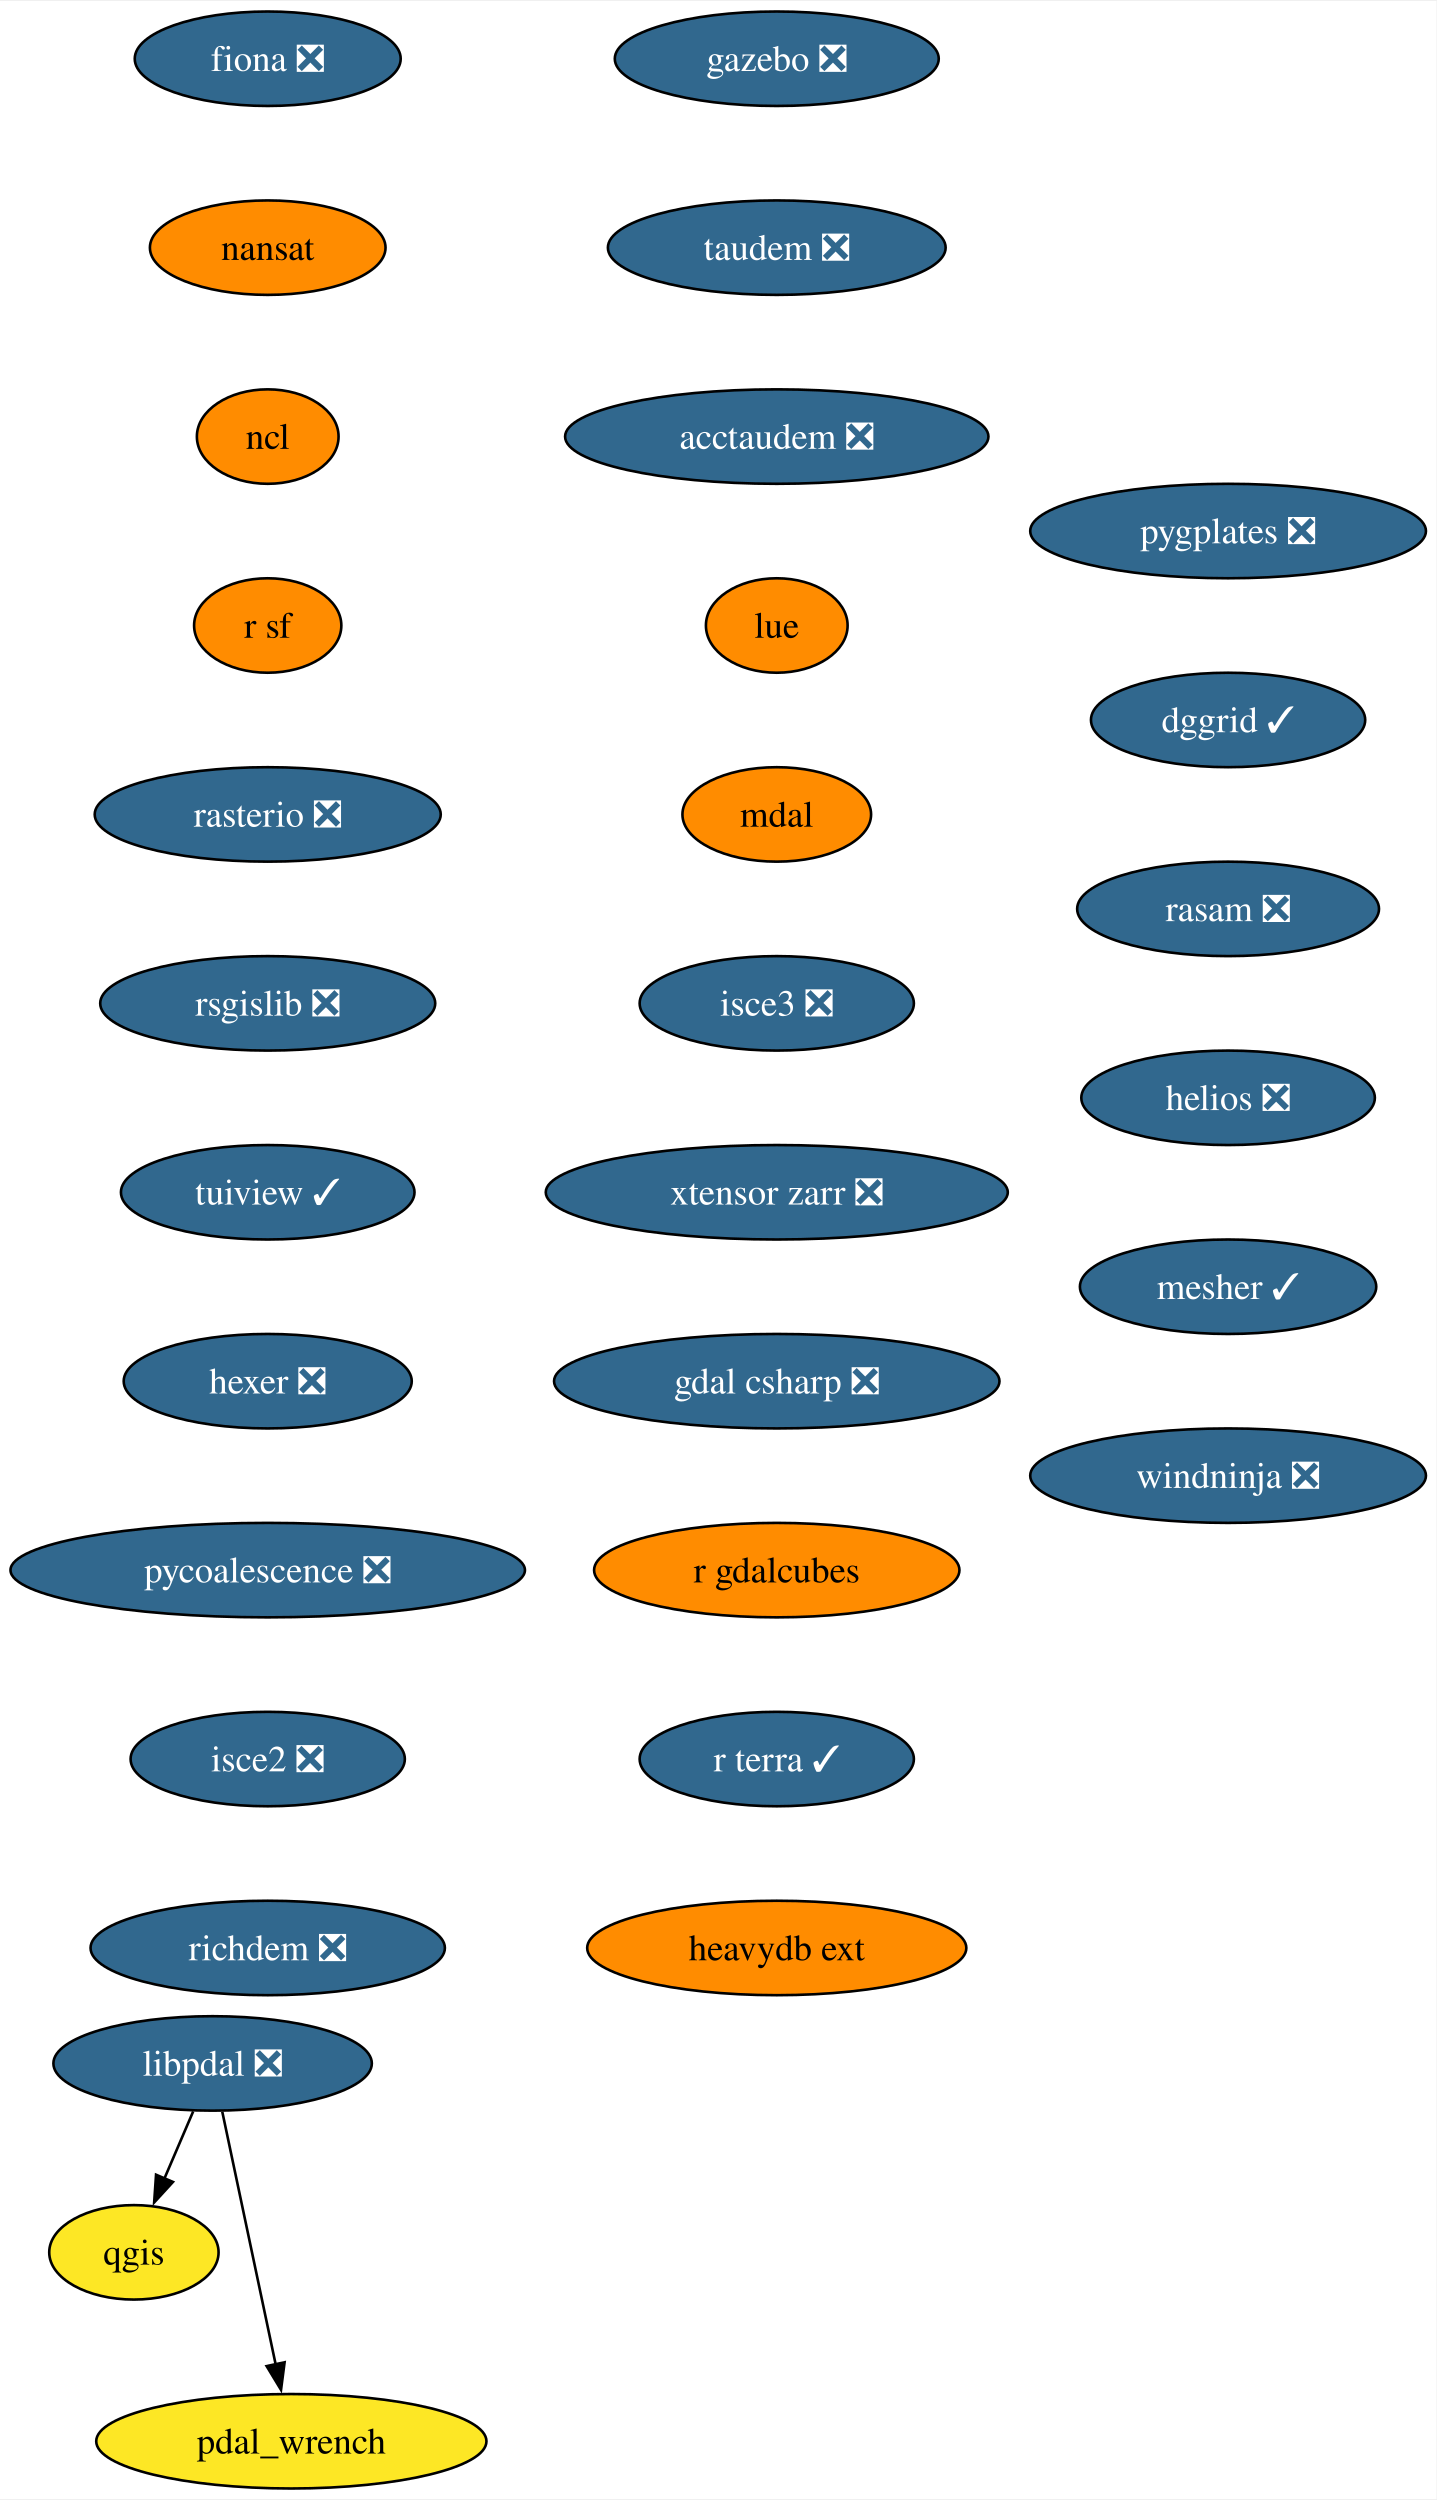
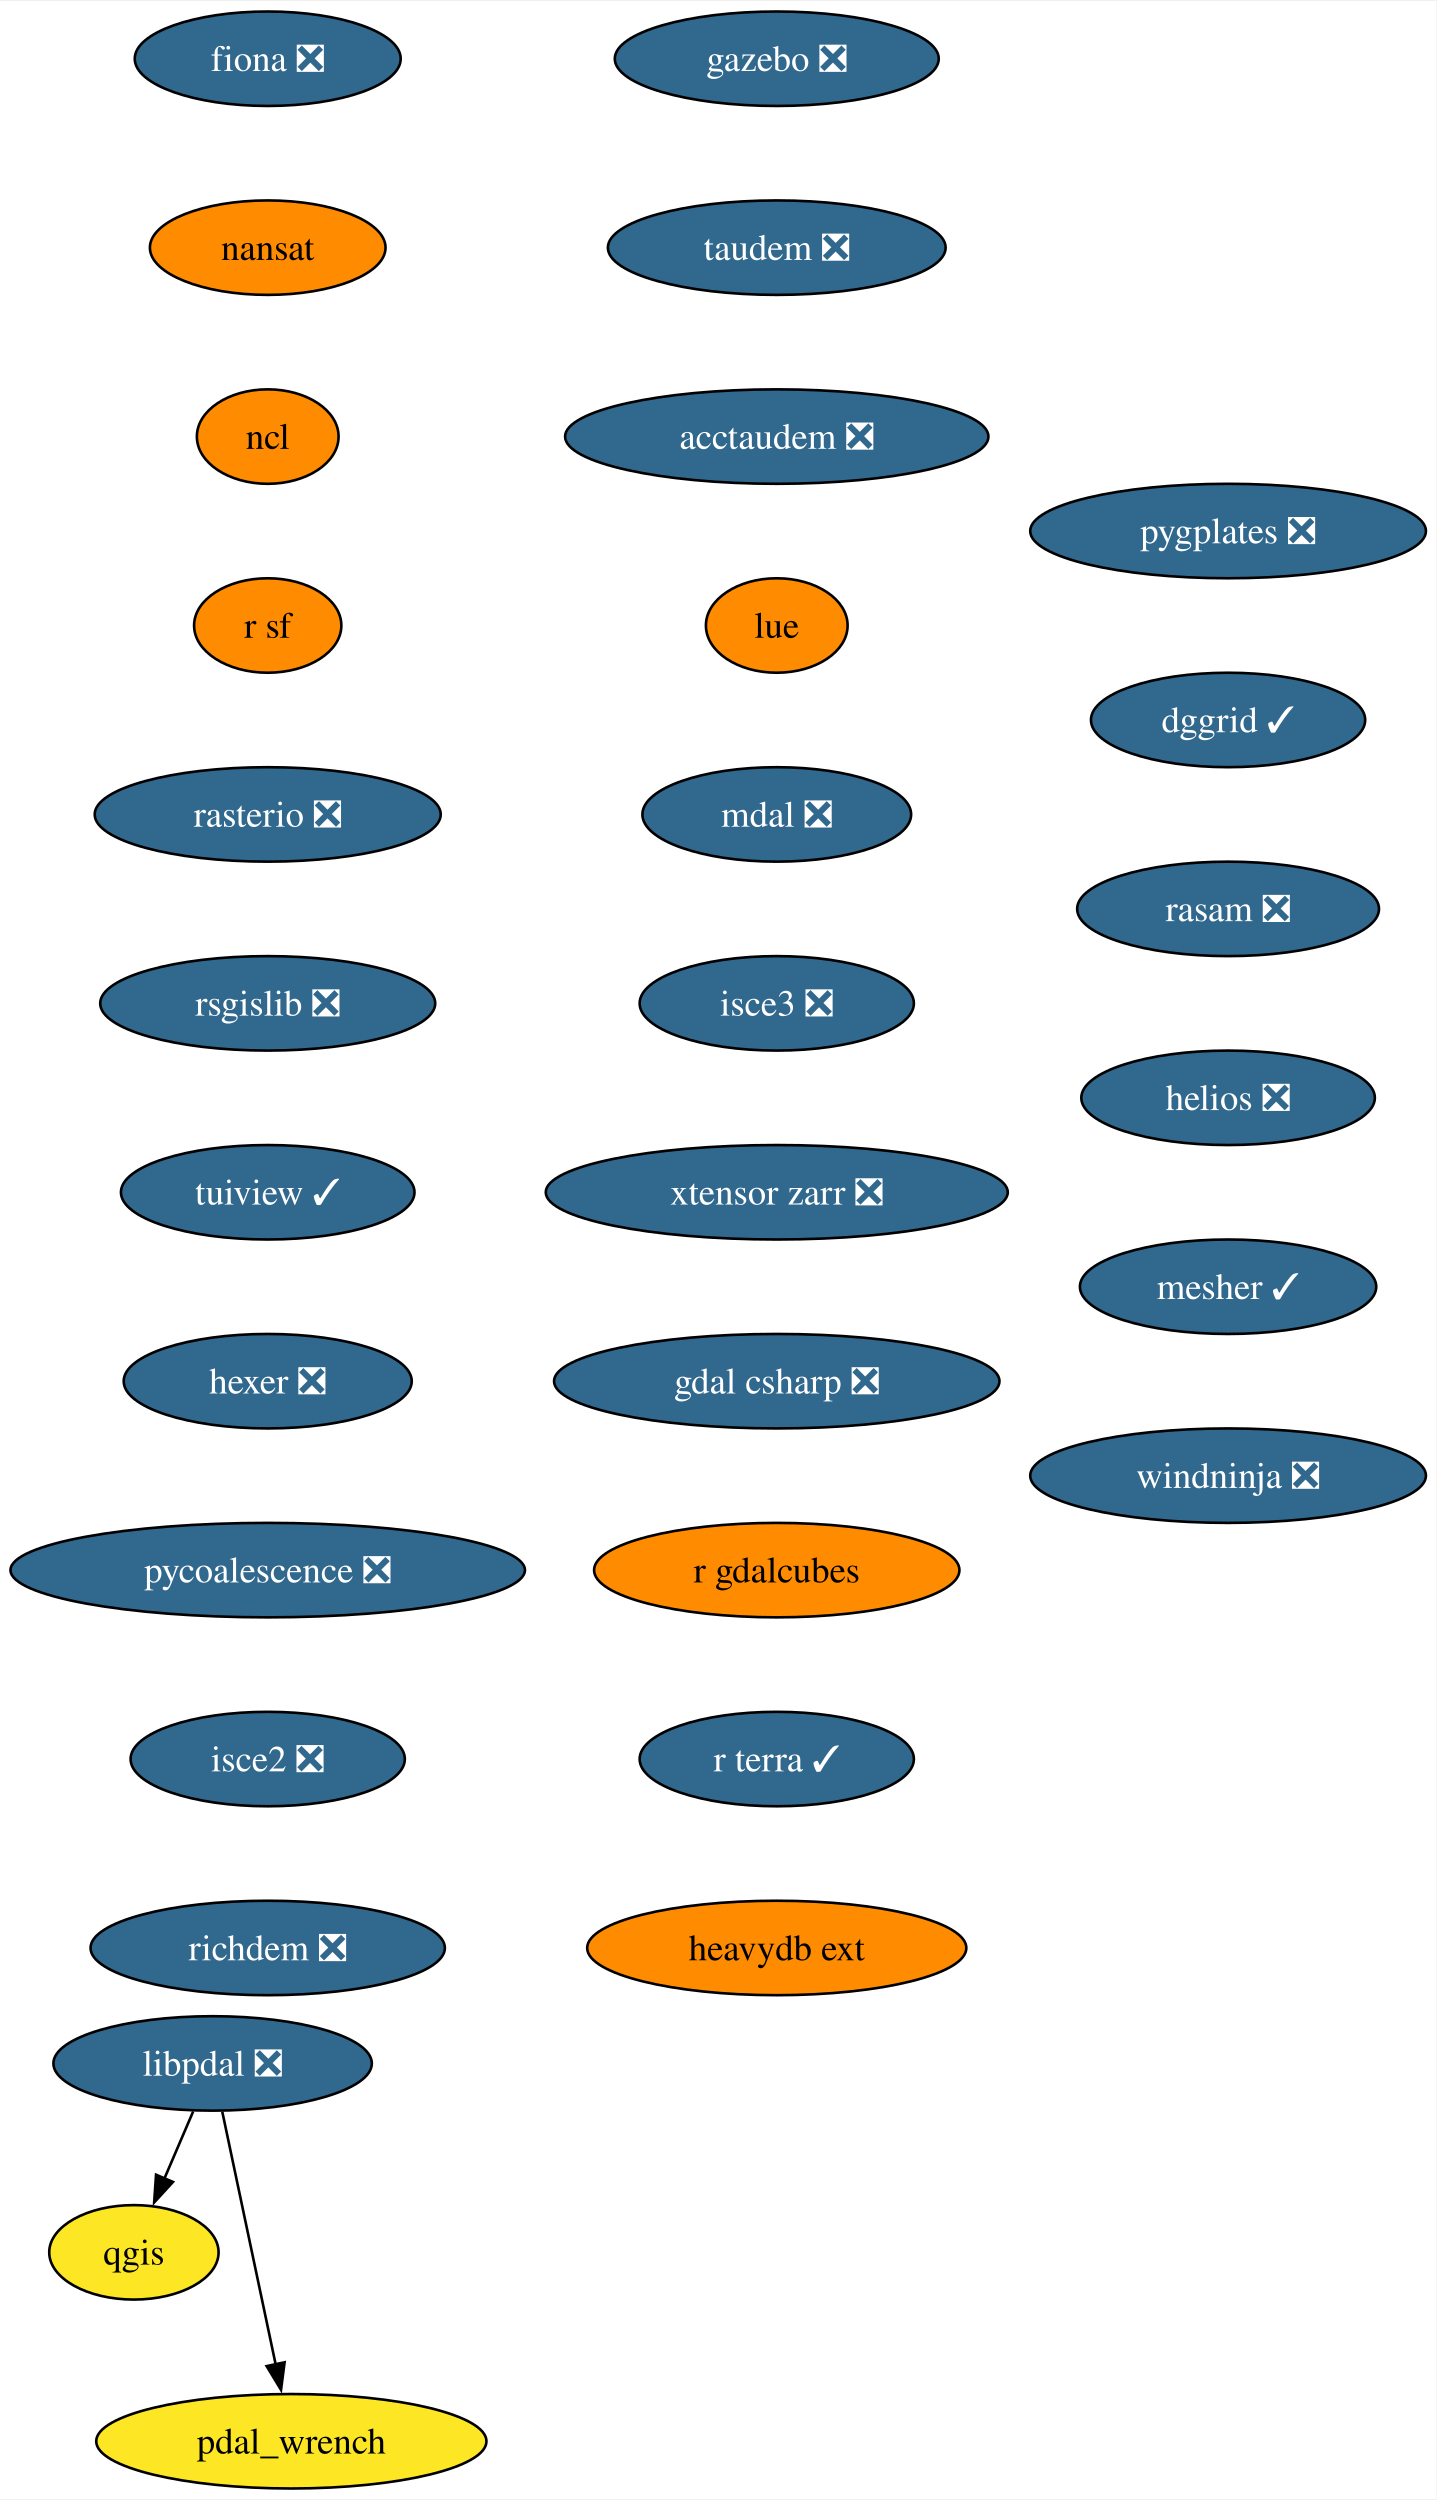
<svg xmlns="http://www.w3.org/2000/svg" xmlns:xlink="http://www.w3.org/1999/xlink" width="547pt" height="952pt" viewBox="0.00 0.00 547.44 952.00">
  <g id="graph0" class="graph" transform="scale(1 1) rotate(0) translate(4 948)">
    <polygon fill="white" stroke="none" points="-4,4 -4,-948 543.44,-948 543.44,4 -4,4" />
    <g id="node1" class="node">
      <g id="a_node1">
        <a xlink:href="https://github.com/conda-forge/fiona-feedstock/pull/236" xlink:title="fiona ❎">
          <ellipse fill="#31688e" stroke="black" cx="98.03" cy="-926" rx="50.68" ry="18" />
          <text text-anchor="middle" x="98.03" y="-921.33" font-family="Times,serif" font-size="14.00" fill="white">fiona ❎</text>
        </a>
      </g>
    </g>
    <g id="node2" class="node">
      <g id="a_node2">
        <a xlink:href="https://github.com/conda-forge/nansat-feedstock" xlink:title="nansat">
          <ellipse fill="#ff8c00" stroke="black" cx="98.03" cy="-854" rx="44.9" ry="18" />
          <text text-anchor="middle" x="98.03" y="-849.33" font-family="Times,serif" font-size="14.00">nansat</text>
        </a>
      </g>
    </g>
    <g id="node3" class="node">
      <g id="a_node3">
        <a xlink:href="https://github.com/conda-forge/ncl-feedstock" xlink:title="ncl">
          <ellipse fill="#ff8c00" stroke="black" cx="98.03" cy="-782" rx="27" ry="18" />
          <text text-anchor="middle" x="98.03" y="-777.33" font-family="Times,serif" font-size="14.00">ncl</text>
        </a>
      </g>
    </g>
    <g id="node4" class="node">
      <g id="a_node4">
        <a xlink:href="https://github.com/conda-forge/r-sf-feedstock" xlink:title="r sf">
          <ellipse fill="#ff8c00" stroke="black" cx="98.03" cy="-710" rx="28.06" ry="18" />
          <text text-anchor="middle" x="98.03" y="-705.33" font-family="Times,serif" font-size="14.00">r sf</text>
        </a>
      </g>
    </g>
    <g id="node6" class="node">
      <g id="a_node6">
        <a xlink:href="https://github.com/conda-forge/rasterio-feedstock/pull/332" xlink:title="rasterio ❎">
          <ellipse fill="#31688e" stroke="black" cx="98.03" cy="-638" rx="65.94" ry="18" />
          <text text-anchor="middle" x="98.03" y="-633.33" font-family="Times,serif" font-size="14.00" fill="white">rasterio ❎</text>
        </a>
      </g>
    </g>
    <g id="node5" class="node">
      <g id="a_node5">
        <a xlink:href="https://github.com/conda-forge/qgis-feedstock" xlink:title="qgis">
          <ellipse fill="#fde725" stroke="black" cx="47.03" cy="-90" rx="32.27" ry="18" />
          <text text-anchor="middle" x="47.03" y="-85.33" font-family="Times,serif" font-size="14.00">qgis</text>
        </a>
      </g>
    </g>
    <g id="node7" class="node">
      <g id="a_node7">
        <a xlink:href="https://github.com/conda-forge/rsgislib-feedstock/pull/98" xlink:title="rsgislib ❎">
          <ellipse fill="#31688e" stroke="black" cx="98.03" cy="-566" rx="63.84" ry="18" />
          <text text-anchor="middle" x="98.03" y="-561.33" font-family="Times,serif" font-size="14.00" fill="white">rsgislib ❎</text>
        </a>
      </g>
    </g>
    <g id="node8" class="node">
      <g id="a_node8">
        <a xlink:href="https://github.com/conda-forge/tuiview-feedstock/pull/68" xlink:title="tuiview ✓">
          <ellipse fill="#31688e" stroke="black" cx="98.03" cy="-494" rx="55.94" ry="18" />
          <text text-anchor="middle" x="98.03" y="-489.32" font-family="Times,serif" font-size="14.00" fill="white">tuiview ✓</text>
        </a>
      </g>
    </g>
    <g id="node9" class="node">
      <g id="a_node9">
        <a xlink:href="https://github.com/conda-forge/hexer-feedstock/pull/16" xlink:title="hexer ❎">
          <ellipse fill="#31688e" stroke="black" cx="98.03" cy="-422" rx="54.89" ry="18" />
          <text text-anchor="middle" x="98.03" y="-417.32" font-family="Times,serif" font-size="14.00" fill="white">hexer ❎</text>
        </a>
      </g>
    </g>
    <g id="node10" class="node">
      <g id="a_node10">
        <a xlink:href="https://github.com/conda-forge/pycoalescence-feedstock/pull/63" xlink:title="pycoalescence ❎">
          <ellipse fill="#31688e" stroke="black" cx="98.03" cy="-350" rx="98.03" ry="18" />
          <text text-anchor="middle" x="98.03" y="-345.32" font-family="Times,serif" font-size="14.00" fill="white">pycoalescence ❎</text>
        </a>
      </g>
    </g>
    <g id="node11" class="node">
      <g id="a_node11">
        <a xlink:href="https://github.com/conda-forge/isce2-feedstock/pull/75" xlink:title="isce2 ❎">
          <ellipse fill="#31688e" stroke="black" cx="98.03" cy="-278" rx="52.26" ry="18" />
          <text text-anchor="middle" x="98.03" y="-273.32" font-family="Times,serif" font-size="14.00" fill="white">isce2 ❎</text>
        </a>
      </g>
    </g>
    <g id="node12" class="node">
      <g id="a_node12">
        <a xlink:href="https://github.com/conda-forge/richdem-feedstock/pull/31" xlink:title="richdem ❎">
          <ellipse fill="#31688e" stroke="black" cx="98.03" cy="-206" rx="67.52" ry="18" />
          <text text-anchor="middle" x="98.03" y="-201.32" font-family="Times,serif" font-size="14.00" fill="white">richdem ❎</text>
        </a>
      </g>
    </g>
    <g id="node13" class="node">
      <g id="a_node13">
        <a xlink:href="https://github.com/conda-forge/gazebo-feedstock/pull/240" xlink:title="gazebo ❎">
          <ellipse fill="#31688e" stroke="black" cx="292.03" cy="-926" rx="61.73" ry="18" />
          <text text-anchor="middle" x="292.03" y="-921.33" font-family="Times,serif" font-size="14.00" fill="white">gazebo ❎</text>
        </a>
      </g>
    </g>
    <g id="node14" class="node">
      <g id="a_node14">
        <a xlink:href="https://github.com/conda-forge/taudem-feedstock/pull/21" xlink:title="taudem ❎">
          <ellipse fill="#31688e" stroke="black" cx="292.03" cy="-854" rx="64.36" ry="18" />
          <text text-anchor="middle" x="292.03" y="-849.33" font-family="Times,serif" font-size="14.00" fill="white">taudem ❎</text>
        </a>
      </g>
    </g>
    <g id="node15" class="node">
      <g id="a_node15">
        <a xlink:href="https://github.com/conda-forge/acctaudem-feedstock/pull/16" xlink:title="acctaudem ❎">
          <ellipse fill="#31688e" stroke="black" cx="292.03" cy="-782" rx="80.67" ry="18" />
          <text text-anchor="middle" x="292.03" y="-777.33" font-family="Times,serif" font-size="14.00" fill="white">acctaudem ❎</text>
        </a>
      </g>
    </g>
    <g id="node16" class="node">
      <g id="a_node16">
        <a xlink:href="https://github.com/conda-forge/lue-feedstock" xlink:title="lue">
          <ellipse fill="#ff8c00" stroke="black" cx="292.03" cy="-710" rx="27" ry="18" />
          <text text-anchor="middle" x="292.03" y="-705.33" font-family="Times,serif" font-size="14.00">lue</text>
        </a>
      </g>
    </g>
    <g id="node17" class="node">
      <g id="a_node17">
-         <a xlink:href="https://github.com/conda-forge/mdal-feedstock" xlink:title="mdal">
-           <ellipse fill="#ff8c00" stroke="black" cx="292.03" cy="-638" rx="35.95" ry="18" />
-           <text text-anchor="middle" x="292.03" y="-633.33" font-family="Times,serif" font-size="14.00">mdal</text>
+         <a xlink:href="https://github.com/conda-forge/mdal-feedstock/pull/57" xlink:title="mdal ❎">
+           <ellipse fill="#31688e" stroke="black" cx="292.03" cy="-638" rx="51.21" ry="18" />
+           <text text-anchor="middle" x="292.03" y="-633.33" font-family="Times,serif" font-size="14.00" fill="white">mdal ❎</text>
        </a>
      </g>
    </g>
    <g id="node18" class="node">
      <g id="a_node18">
        <a xlink:href="https://github.com/conda-forge/isce3-feedstock/pull/86" xlink:title="isce3 ❎">
          <ellipse fill="#31688e" stroke="black" cx="292.03" cy="-566" rx="52.26" ry="18" />
          <text text-anchor="middle" x="292.03" y="-561.33" font-family="Times,serif" font-size="14.00" fill="white">isce3 ❎</text>
        </a>
      </g>
    </g>
    <g id="node19" class="node">
      <g id="a_node19">
        <a xlink:href="https://github.com/conda-forge/xtensor-zarr-feedstock/pull/16" xlink:title="xtensor zarr ❎">
          <ellipse fill="#31688e" stroke="black" cx="292.03" cy="-494" rx="88.04" ry="18" />
          <text text-anchor="middle" x="292.03" y="-489.32" font-family="Times,serif" font-size="14.00" fill="white">xtensor zarr ❎</text>
        </a>
      </g>
    </g>
    <g id="node20" class="node">
      <g id="a_node20">
        <a xlink:href="https://github.com/conda-forge/gdal-csharp-feedstock/pull/24" xlink:title="gdal csharp ❎">
          <ellipse fill="#31688e" stroke="black" cx="292.03" cy="-422" rx="84.88" ry="18" />
          <text text-anchor="middle" x="292.03" y="-417.32" font-family="Times,serif" font-size="14.00" fill="white">gdal csharp ❎</text>
        </a>
      </g>
    </g>
    <g id="node21" class="node">
      <g id="a_node21">
        <a xlink:href="https://github.com/conda-forge/r-gdalcubes-feedstock" xlink:title="r gdalcubes">
          <ellipse fill="#ff8c00" stroke="black" cx="292.03" cy="-350" rx="69.62" ry="18" />
          <text text-anchor="middle" x="292.03" y="-345.32" font-family="Times,serif" font-size="14.00">r gdalcubes</text>
        </a>
      </g>
    </g>
    <g id="node22" class="node">
      <g id="a_node22">
        <a xlink:href="https://github.com/conda-forge/r-terra-feedstock/pull/120" xlink:title="r terra ✓">
          <ellipse fill="#31688e" stroke="black" cx="292.03" cy="-278" rx="52.26" ry="18" />
          <text text-anchor="middle" x="292.03" y="-273.32" font-family="Times,serif" font-size="14.00" fill="white">r terra ✓</text>
        </a>
      </g>
    </g>
    <g id="node23" class="node">
      <g id="a_node23">
        <a xlink:href="https://github.com/conda-forge/heavydb-ext-feedstock" xlink:title="heavydb ext">
          <ellipse fill="#ff8c00" stroke="black" cx="292.03" cy="-206" rx="72.25" ry="18" />
          <text text-anchor="middle" x="292.03" y="-201.32" font-family="Times,serif" font-size="14.00">heavydb ext</text>
        </a>
      </g>
    </g>
    <g id="node24" class="node">
      <g id="a_node24">
        <a xlink:href="https://github.com/conda-forge/pygplates-feedstock/pull/41" xlink:title="pygplates ❎">
          <ellipse fill="#31688e" stroke="black" cx="464.03" cy="-746" rx="75.41" ry="18" />
          <text text-anchor="middle" x="464.03" y="-741.33" font-family="Times,serif" font-size="14.00" fill="white">pygplates ❎</text>
        </a>
      </g>
    </g>
    <g id="node25" class="node">
      <g id="a_node25">
        <a xlink:href="https://github.com/conda-forge/dggrid-feedstock/pull/17" xlink:title="dggrid ✓">
          <ellipse fill="#31688e" stroke="black" cx="464.03" cy="-674" rx="52.26" ry="18" />
          <text text-anchor="middle" x="464.03" y="-669.33" font-family="Times,serif" font-size="14.00" fill="white">dggrid ✓</text>
        </a>
      </g>
    </g>
    <g id="node26" class="node">
      <g id="a_node26">
        <a xlink:href="https://github.com/conda-forge/rasam-feedstock/pull/4" xlink:title="rasam ❎">
          <ellipse fill="#31688e" stroke="black" cx="464.03" cy="-602" rx="57.52" ry="18" />
          <text text-anchor="middle" x="464.03" y="-597.33" font-family="Times,serif" font-size="14.00" fill="white">rasam ❎</text>
        </a>
      </g>
    </g>
    <g id="node27" class="node">
      <g id="a_node27">
        <a xlink:href="https://github.com/conda-forge/helios-feedstock/pull/19" xlink:title="helios ❎">
          <ellipse fill="#31688e" stroke="black" cx="464.03" cy="-530" rx="55.94" ry="18" />
          <text text-anchor="middle" x="464.03" y="-525.33" font-family="Times,serif" font-size="14.00" fill="white">helios ❎</text>
        </a>
      </g>
    </g>
    <g id="node29" class="node">
      <g id="a_node29">
        <a xlink:href="https://github.com/conda-forge/mesher-feedstock/pull/18" xlink:title="mesher ✓">
          <ellipse fill="#31688e" stroke="black" cx="464.03" cy="-458" rx="56.47" ry="18" />
          <text text-anchor="middle" x="464.03" y="-453.32" font-family="Times,serif" font-size="14.00" fill="white">mesher ✓</text>
        </a>
      </g>
    </g>
    <g id="node28" class="node">
      <g id="a_node28">
        <a xlink:href="https://github.com/conda-forge/pdal_wrench-feedstock" xlink:title="pdal_wrench">
          <ellipse fill="#fde725" stroke="black" cx="107.03" cy="-18" rx="74.36" ry="18" />
          <text text-anchor="middle" x="107.03" y="-13.32" font-family="Times,serif" font-size="14.00">pdal_wrench</text>
        </a>
      </g>
    </g>
    <g id="node30" class="node">
      <g id="a_node30">
        <a xlink:href="https://github.com/conda-forge/windninja-feedstock/pull/3" xlink:title="windninja ❎">
          <ellipse fill="#31688e" stroke="black" cx="464.03" cy="-386" rx="75.41" ry="18" />
          <text text-anchor="middle" x="464.03" y="-381.32" font-family="Times,serif" font-size="14.00" fill="white">windninja ❎</text>
        </a>
      </g>
    </g>
    <g id="node31" class="node">
      <g id="a_node31">
        <a xlink:href="https://github.com/conda-forge/libpdal-feedstock/pull/34" xlink:title="libpdal ❎">
          <ellipse fill="#31688e" stroke="black" cx="77.03" cy="-162" rx="60.68" ry="18" />
          <text text-anchor="middle" x="77.03" y="-157.32" font-family="Times,serif" font-size="14.00" fill="white">libpdal ❎</text>
        </a>
      </g>
    </g>
    <g id="edge26" class="edge">
      <path fill="none" stroke="black" d="M69.62,-143.7C66.3,-135.95 62.31,-126.64 58.61,-118.02" />
      <polygon fill="black" stroke="black" points="61.91,-116.83 54.75,-109.01 55.47,-119.58 61.91,-116.83" />
    </g>
    <g id="edge27" class="edge">
      <path fill="none" stroke="black" d="M80.71,-143.59C85.8,-119.5 95.04,-75.75 101.11,-47.03" />
      <polygon fill="black" stroke="black" points="104.46,-48.1 103.1,-37.59 97.61,-46.65 104.46,-48.1" />
    </g>
  </g>
</svg>
